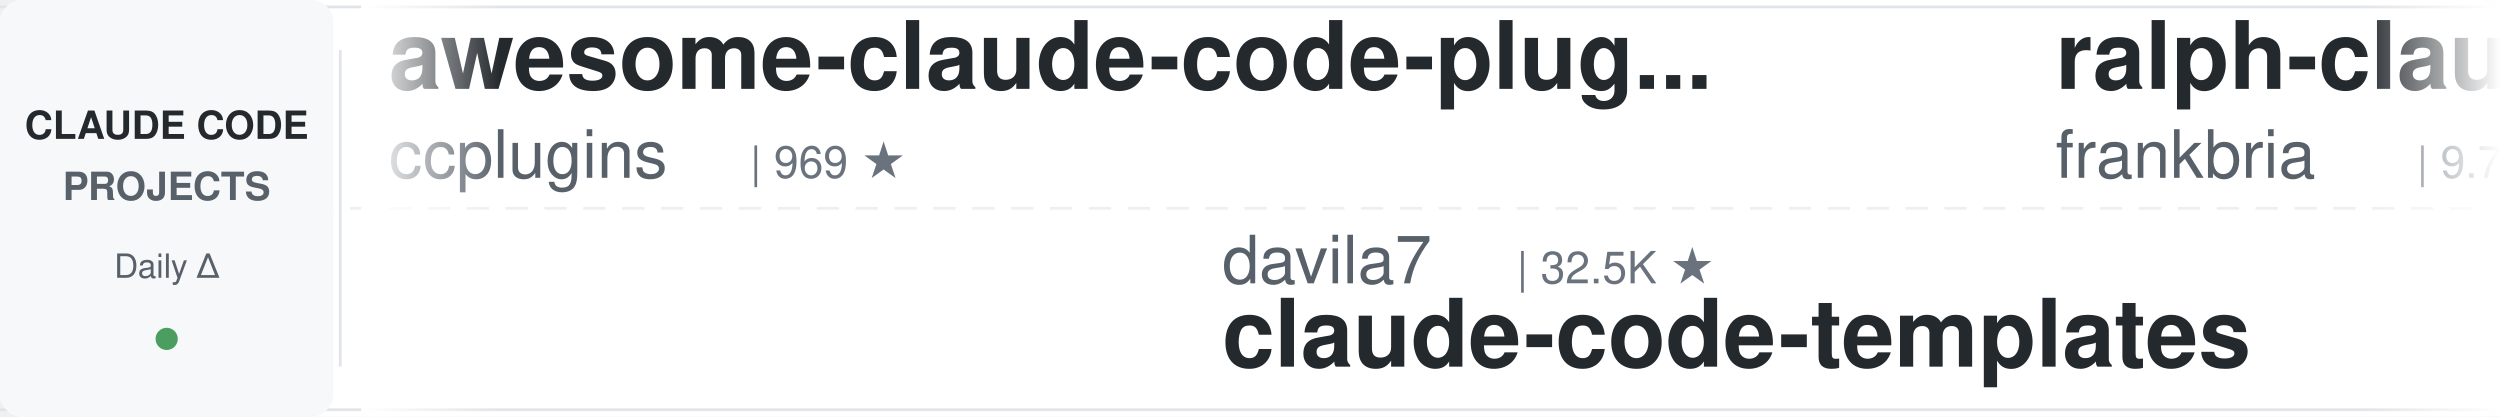
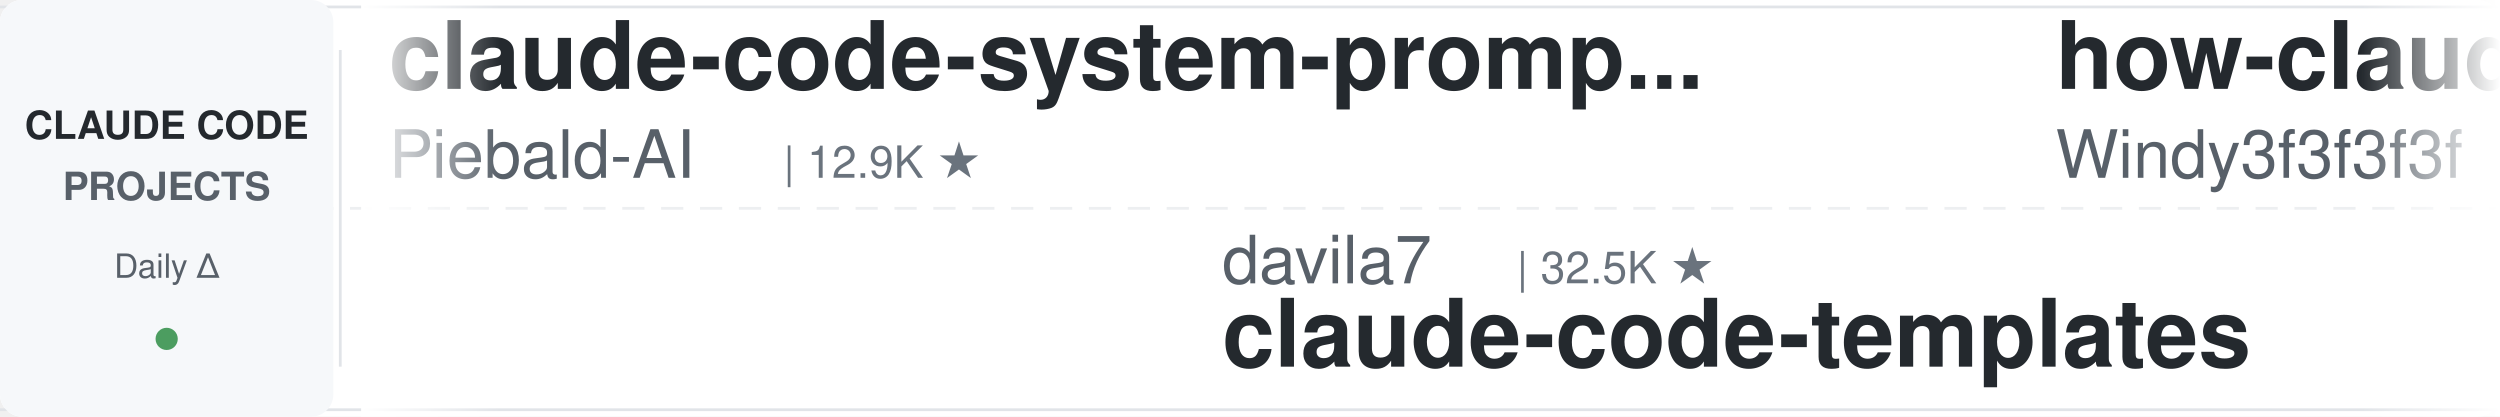
<svg xmlns="http://www.w3.org/2000/svg" width="900" height="150">
  <defs>
    <linearGradient id="leftFade" x1="0%" y1="0%" x2="100%" y2="0%">
      <stop offset="0%" style="stop-color:#ffffff;stop-opacity:1" />
      <stop offset="100%" style="stop-color:#ffffff;stop-opacity:0" />
    </linearGradient>
    <linearGradient id="rightFade" x1="0%" y1="0%" x2="100%" y2="0%">
      <stop offset="0%" style="stop-color:#ffffff;stop-opacity:0" />
      <stop offset="100%" style="stop-color:#ffffff;stop-opacity:1" />
    </linearGradient>
  </defs>
  <rect width="900" height="150" fill="#ffffff" rx="8" />
  <rect x="0" y="2" width="900" height="1" fill="#e1e4e8" />
  <rect x="0" y="147" width="900" height="1" fill="#e1e4e8" />
  <line x1="0" y1="75" x2="900" y2="75" stroke="#e1e4e8" stroke-width="1" stroke-dasharray="8 6" opacity="0.6" />
  <rect x="0" y="0" width="120" height="150" fill="#f6f8fa" rx="8" />
  <text x="60" y="50" font-family="-apple-system, BlinkMacSystemFont, 'Segoe UI', Helvetica, Arial, sans-serif" font-size="14" font-weight="600" fill="#24292e" text-anchor="middle">CLAUDE CODE</text>
  <text x="60" y="72" font-family="-apple-system, BlinkMacSystemFont, 'Segoe UI', Helvetica, Arial, sans-serif" font-size="14" font-weight="600" fill="#586069" text-anchor="middle">PROJECTS</text>
  <text x="60" y="100" font-family="-apple-system, BlinkMacSystemFont, 'Segoe UI', Helvetica, Arial, sans-serif" font-size="12" font-weight="500" fill="#586069" text-anchor="middle">Daily Δ</text>
  <circle cx="60" cy="122" r="4" fill="#22863a" opacity="0.8" />
  <rect x="122" y="18" width="1" height="114" fill="#e1e4e8" />
  <clipPath id="tickerClip">
    <rect x="130" y="0" width="770" height="150" />
  </clipPath>
  <g clip-path="url(#tickerClip)">
    <g id="tickerItems">
      <animateTransform attributeName="transform" attributeType="XML" type="translate" from="0 0" to="-3000 0" dur="54s" repeatCount="indefinite" />
      <g transform="translate(0, 0)">
-         <text x="140" y="32" font-family="-apple-system, BlinkMacSystemFont, 'Segoe UI', Helvetica, Arial, sans-serif" font-size="34" font-weight="600" fill="#24292e">awesome-claude-code-plug...</text>
-         <text x="140" y="64" font-family="-apple-system, BlinkMacSystemFont, 'Segoe UI', Helvetica, Arial, sans-serif" font-size="24" font-weight="400" fill="#586069">ccplugins</text>
-         <text x="270" y="64" font-family="-apple-system, BlinkMacSystemFont, 'Segoe UI', Helvetica, Arial, sans-serif" font-size="16" font-weight="500" fill="#6a737d">| 969 ★</text>
+         <text x="140" y="32" font-family="-apple-system, BlinkMacSystemFont, 'Segoe UI', Helvetica, Arial, sans-serif" font-size="34" font-weight="600" fill="#24292e">claude-code-system-promp...</text>
+         <text x="140" y="64" font-family="-apple-system, BlinkMacSystemFont, 'Segoe UI', Helvetica, Arial, sans-serif" font-size="24" font-weight="400" fill="#586069">Piebald-AI</text>
+         <text x="282" y="64" font-family="-apple-system, BlinkMacSystemFont, 'Segoe UI', Helvetica, Arial, sans-serif" font-size="16" font-weight="500" fill="#6a737d">| 12.9K ★</text>
      </g>
      <g transform="translate(300, 0)">
        <text x="140" y="102" font-family="-apple-system, BlinkMacSystemFont, 'Segoe UI', Helvetica, Arial, sans-serif" font-size="24" font-weight="400" fill="#586069">davila7</text>
        <text x="246" y="102" font-family="-apple-system, BlinkMacSystemFont, 'Segoe UI', Helvetica, Arial, sans-serif" font-size="16" font-weight="500" fill="#6a737d">| 32.5K ★</text>
        <text x="140" y="132" font-family="-apple-system, BlinkMacSystemFont, 'Segoe UI', Helvetica, Arial, sans-serif" font-size="34" font-weight="600" fill="#24292e">claude-code-templates</text>
      </g>
      <g transform="translate(600, 0)">
-         <text x="140" y="32" font-family="-apple-system, BlinkMacSystemFont, 'Segoe UI', Helvetica, Arial, sans-serif" font-size="34" font-weight="600" fill="#24292e">ralph-claude-code</text>
-         <text x="140" y="64" font-family="-apple-system, BlinkMacSystemFont, 'Segoe UI', Helvetica, Arial, sans-serif" font-size="24" font-weight="400" fill="#586069">frankbria</text>
-         <text x="270" y="64" font-family="-apple-system, BlinkMacSystemFont, 'Segoe UI', Helvetica, Arial, sans-serif" font-size="16" font-weight="500" fill="#6a737d">| 9.7K ★</text>
+         <text x="140" y="32" font-family="-apple-system, BlinkMacSystemFont, 'Segoe UI', Helvetica, Arial, sans-serif" font-size="34" font-weight="600" fill="#24292e">how-claude-code-works</text>
+         <text x="140" y="64" font-family="-apple-system, BlinkMacSystemFont, 'Segoe UI', Helvetica, Arial, sans-serif" font-size="24" font-weight="400" fill="#586069">Windy3f3f3f3f</text>
+         <text x="318" y="64" font-family="-apple-system, BlinkMacSystemFont, 'Segoe UI', Helvetica, Arial, sans-serif" font-size="16" font-weight="500" fill="#6a737d">| 3.7K ★</text>
      </g>
      <g transform="translate(900, 0)">
-         <text x="140" y="102" font-family="-apple-system, BlinkMacSystemFont, 'Segoe UI', Helvetica, Arial, sans-serif" font-size="24" font-weight="400" fill="#586069">centminmod</text>
-         <text x="282" y="102" font-family="-apple-system, BlinkMacSystemFont, 'Segoe UI', Helvetica, Arial, sans-serif" font-size="16" font-weight="500" fill="#6a737d">| 2.7K ★</text>
-         <text x="140" y="132" font-family="-apple-system, BlinkMacSystemFont, 'Segoe UI', Helvetica, Arial, sans-serif" font-size="34" font-weight="600" fill="#24292e">my-claude-code-setup</text>
+         <text x="140" y="102" font-family="-apple-system, BlinkMacSystemFont, 'Segoe UI', Helvetica, Arial, sans-serif" font-size="24" font-weight="400" fill="#586069">AICoderTudou</text>
+         <text x="306" y="102" font-family="-apple-system, BlinkMacSystemFont, 'Segoe UI', Helvetica, Arial, sans-serif" font-size="16" font-weight="500" fill="#6a737d">| 493 ★</text>
+         <text x="140" y="132" font-family="-apple-system, BlinkMacSystemFont, 'Segoe UI', Helvetica, Arial, sans-serif" font-size="34" font-weight="600" fill="#24292e">claude-code-tudou</text>
      </g>
      <g transform="translate(1200, 0)">
-         <text x="140" y="32" font-family="-apple-system, BlinkMacSystemFont, 'Segoe UI', Helvetica, Arial, sans-serif" font-size="34" font-weight="600" fill="#24292e">claude-code-engineering</text>
-         <text x="140" y="64" font-family="-apple-system, BlinkMacSystemFont, 'Segoe UI', Helvetica, Arial, sans-serif" font-size="24" font-weight="400" fill="#586069">huangjia2019</text>
-         <text x="306" y="64" font-family="-apple-system, BlinkMacSystemFont, 'Segoe UI', Helvetica, Arial, sans-serif" font-size="16" font-weight="500" fill="#6a737d">| 1.1K ★</text>
+         <text x="140" y="32" font-family="-apple-system, BlinkMacSystemFont, 'Segoe UI', Helvetica, Arial, sans-serif" font-size="34" font-weight="600" fill="#24292e">claude-code-from-source</text>
+         <text x="140" y="64" font-family="-apple-system, BlinkMacSystemFont, 'Segoe UI', Helvetica, Arial, sans-serif" font-size="24" font-weight="400" fill="#586069">alejandrobalderas</text>
+         <text x="366" y="64" font-family="-apple-system, BlinkMacSystemFont, 'Segoe UI', Helvetica, Arial, sans-serif" font-size="16" font-weight="500" fill="#6a737d">| 3.0K ★</text>
      </g>
      <g transform="translate(1500, 0)">
-         <text x="140" y="102" font-family="-apple-system, BlinkMacSystemFont, 'Segoe UI', Helvetica, Arial, sans-serif" font-size="24" font-weight="400" fill="#586069">disler</text>
-         <text x="234" y="102" font-family="-apple-system, BlinkMacSystemFont, 'Segoe UI', Helvetica, Arial, sans-serif" font-size="16" font-weight="500" fill="#6a737d">| 1.7K ★</text>
-         <text x="140" y="132" font-family="-apple-system, BlinkMacSystemFont, 'Segoe UI', Helvetica, Arial, sans-serif" font-size="34" font-weight="600" fill="#24292e">pi-vs-claude-code</text>
+         <text x="140" y="102" font-family="-apple-system, BlinkMacSystemFont, 'Segoe UI', Helvetica, Arial, sans-serif" font-size="24" font-weight="400" fill="#586069">overwirehq</text>
+         <text x="282" y="102" font-family="-apple-system, BlinkMacSystemFont, 'Segoe UI', Helvetica, Arial, sans-serif" font-size="16" font-weight="500" fill="#6a737d">| 2.8K ★</text>
+         <text x="140" y="132" font-family="-apple-system, BlinkMacSystemFont, 'Segoe UI', Helvetica, Arial, sans-serif" font-size="34" font-weight="600" fill="#24292e">claude-code-telegram</text>
      </g>
      <g transform="translate(1800, 0)">
-         <text x="140" y="32" font-family="-apple-system, BlinkMacSystemFont, 'Segoe UI', Helvetica, Arial, sans-serif" font-size="34" font-weight="600" fill="#24292e">claude-code-skills</text>
-         <text x="140" y="64" font-family="-apple-system, BlinkMacSystemFont, 'Segoe UI', Helvetica, Arial, sans-serif" font-size="24" font-weight="400" fill="#586069">daymade</text>
-         <text x="246" y="64" font-family="-apple-system, BlinkMacSystemFont, 'Segoe UI', Helvetica, Arial, sans-serif" font-size="16" font-weight="500" fill="#6a737d">| 1.5K ★</text>
+         <text x="140" y="32" font-family="-apple-system, BlinkMacSystemFont, 'Segoe UI', Helvetica, Arial, sans-serif" font-size="34" font-weight="600" fill="#24292e">claude-coder</text>
+         <text x="140" y="64" font-family="-apple-system, BlinkMacSystemFont, 'Segoe UI', Helvetica, Arial, sans-serif" font-size="24" font-weight="400" fill="#586069">kodu-ai</text>
+         <text x="246" y="64" font-family="-apple-system, BlinkMacSystemFont, 'Segoe UI', Helvetica, Arial, sans-serif" font-size="16" font-weight="500" fill="#6a737d">| 5.2K ★</text>
      </g>
      <g transform="translate(2100, 0)">
-         <text x="140" y="102" font-family="-apple-system, BlinkMacSystemFont, 'Segoe UI', Helvetica, Arial, sans-serif" font-size="24" font-weight="400" fill="#586069">multica-ai</text>
-         <text x="282" y="102" font-family="-apple-system, BlinkMacSystemFont, 'Segoe UI', Helvetica, Arial, sans-serif" font-size="16" font-weight="500" fill="#6a737d">| 218.0K ★</text>
-         <text x="140" y="132" font-family="-apple-system, BlinkMacSystemFont, 'Segoe UI', Helvetica, Arial, sans-serif" font-size="34" font-weight="600" fill="#24292e">andrej-karpathy-skills</text>
+         <text x="140" y="102" font-family="-apple-system, BlinkMacSystemFont, 'Segoe UI', Helvetica, Arial, sans-serif" font-size="24" font-weight="400" fill="#586069">liuup</text>
+         <text x="222" y="102" font-family="-apple-system, BlinkMacSystemFont, 'Segoe UI', Helvetica, Arial, sans-serif" font-size="16" font-weight="500" fill="#6a737d">| 4.0K ★</text>
+         <text x="140" y="132" font-family="-apple-system, BlinkMacSystemFont, 'Segoe UI', Helvetica, Arial, sans-serif" font-size="34" font-weight="600" fill="#24292e">claude-code-analysis</text>
      </g>
      <g transform="translate(2400, 0)">
-         <text x="140" y="32" font-family="-apple-system, BlinkMacSystemFont, 'Segoe UI', Helvetica, Arial, sans-serif" font-size="34" font-weight="600" fill="#24292e">claude-code-best-practic...</text>
-         <text x="140" y="64" font-family="-apple-system, BlinkMacSystemFont, 'Segoe UI', Helvetica, Arial, sans-serif" font-size="24" font-weight="400" fill="#586069">shanraisshan</text>
-         <text x="306" y="64" font-family="-apple-system, BlinkMacSystemFont, 'Segoe UI', Helvetica, Arial, sans-serif" font-size="16" font-weight="500" fill="#6a737d">| 67.3K ★</text>
+         <text x="140" y="32" font-family="-apple-system, BlinkMacSystemFont, 'Segoe UI', Helvetica, Arial, sans-serif" font-size="34" font-weight="600" fill="#24292e">awesome-claude-code</text>
+         <text x="140" y="64" font-family="-apple-system, BlinkMacSystemFont, 'Segoe UI', Helvetica, Arial, sans-serif" font-size="24" font-weight="400" fill="#586069">jqueryscript</text>
+         <text x="306" y="64" font-family="-apple-system, BlinkMacSystemFont, 'Segoe UI', Helvetica, Arial, sans-serif" font-size="16" font-weight="500" fill="#6a737d">| 526 ★</text>
      </g>
      <g transform="translate(2700, 0)">
-         <text x="140" y="102" font-family="-apple-system, BlinkMacSystemFont, 'Segoe UI', Helvetica, Arial, sans-serif" font-size="24" font-weight="400" fill="#586069">Piebald-AI</text>
-         <text x="282" y="102" font-family="-apple-system, BlinkMacSystemFont, 'Segoe UI', Helvetica, Arial, sans-serif" font-size="16" font-weight="500" fill="#6a737d">| 12.9K ★</text>
-         <text x="140" y="132" font-family="-apple-system, BlinkMacSystemFont, 'Segoe UI', Helvetica, Arial, sans-serif" font-size="34" font-weight="600" fill="#24292e">claude-code-system-promp...</text>
+         <text x="140" y="102" font-family="-apple-system, BlinkMacSystemFont, 'Segoe UI', Helvetica, Arial, sans-serif" font-size="24" font-weight="400" fill="#586069">daymade</text>
+         <text x="246" y="102" font-family="-apple-system, BlinkMacSystemFont, 'Segoe UI', Helvetica, Arial, sans-serif" font-size="16" font-weight="500" fill="#6a737d">| 1.5K ★</text>
+         <text x="140" y="132" font-family="-apple-system, BlinkMacSystemFont, 'Segoe UI', Helvetica, Arial, sans-serif" font-size="34" font-weight="600" fill="#24292e">claude-code-skills</text>
      </g>
      <g transform="translate(3000, 0)">
-         <text x="140" y="32" font-family="-apple-system, BlinkMacSystemFont, 'Segoe UI', Helvetica, Arial, sans-serif" font-size="34" font-weight="600" fill="#24292e">awesome-claude-code-plug...</text>
-         <text x="140" y="64" font-family="-apple-system, BlinkMacSystemFont, 'Segoe UI', Helvetica, Arial, sans-serif" font-size="24" font-weight="400" fill="#586069">ccplugins</text>
-         <text x="270" y="64" font-family="-apple-system, BlinkMacSystemFont, 'Segoe UI', Helvetica, Arial, sans-serif" font-size="16" font-weight="500" fill="#6a737d">| 969 ★</text>
+         <text x="140" y="32" font-family="-apple-system, BlinkMacSystemFont, 'Segoe UI', Helvetica, Arial, sans-serif" font-size="34" font-weight="600" fill="#24292e">claude-code-system-promp...</text>
+         <text x="140" y="64" font-family="-apple-system, BlinkMacSystemFont, 'Segoe UI', Helvetica, Arial, sans-serif" font-size="24" font-weight="400" fill="#586069">Piebald-AI</text>
+         <text x="282" y="64" font-family="-apple-system, BlinkMacSystemFont, 'Segoe UI', Helvetica, Arial, sans-serif" font-size="16" font-weight="500" fill="#6a737d">| 12.9K ★</text>
      </g>
      <g transform="translate(3300, 0)">
        <text x="140" y="102" font-family="-apple-system, BlinkMacSystemFont, 'Segoe UI', Helvetica, Arial, sans-serif" font-size="24" font-weight="400" fill="#586069">davila7</text>
        <text x="246" y="102" font-family="-apple-system, BlinkMacSystemFont, 'Segoe UI', Helvetica, Arial, sans-serif" font-size="16" font-weight="500" fill="#6a737d">| 32.5K ★</text>
        <text x="140" y="132" font-family="-apple-system, BlinkMacSystemFont, 'Segoe UI', Helvetica, Arial, sans-serif" font-size="34" font-weight="600" fill="#24292e">claude-code-templates</text>
      </g>
      <g transform="translate(3600, 0)">
-         <text x="140" y="32" font-family="-apple-system, BlinkMacSystemFont, 'Segoe UI', Helvetica, Arial, sans-serif" font-size="34" font-weight="600" fill="#24292e">ralph-claude-code</text>
-         <text x="140" y="64" font-family="-apple-system, BlinkMacSystemFont, 'Segoe UI', Helvetica, Arial, sans-serif" font-size="24" font-weight="400" fill="#586069">frankbria</text>
-         <text x="270" y="64" font-family="-apple-system, BlinkMacSystemFont, 'Segoe UI', Helvetica, Arial, sans-serif" font-size="16" font-weight="500" fill="#6a737d">| 9.7K ★</text>
+         <text x="140" y="32" font-family="-apple-system, BlinkMacSystemFont, 'Segoe UI', Helvetica, Arial, sans-serif" font-size="34" font-weight="600" fill="#24292e">how-claude-code-works</text>
+         <text x="140" y="64" font-family="-apple-system, BlinkMacSystemFont, 'Segoe UI', Helvetica, Arial, sans-serif" font-size="24" font-weight="400" fill="#586069">Windy3f3f3f3f</text>
+         <text x="318" y="64" font-family="-apple-system, BlinkMacSystemFont, 'Segoe UI', Helvetica, Arial, sans-serif" font-size="16" font-weight="500" fill="#6a737d">| 3.7K ★</text>
      </g>
      <g transform="translate(3900, 0)">
-         <text x="140" y="102" font-family="-apple-system, BlinkMacSystemFont, 'Segoe UI', Helvetica, Arial, sans-serif" font-size="24" font-weight="400" fill="#586069">centminmod</text>
-         <text x="282" y="102" font-family="-apple-system, BlinkMacSystemFont, 'Segoe UI', Helvetica, Arial, sans-serif" font-size="16" font-weight="500" fill="#6a737d">| 2.7K ★</text>
-         <text x="140" y="132" font-family="-apple-system, BlinkMacSystemFont, 'Segoe UI', Helvetica, Arial, sans-serif" font-size="34" font-weight="600" fill="#24292e">my-claude-code-setup</text>
+         <text x="140" y="102" font-family="-apple-system, BlinkMacSystemFont, 'Segoe UI', Helvetica, Arial, sans-serif" font-size="24" font-weight="400" fill="#586069">AICoderTudou</text>
+         <text x="306" y="102" font-family="-apple-system, BlinkMacSystemFont, 'Segoe UI', Helvetica, Arial, sans-serif" font-size="16" font-weight="500" fill="#6a737d">| 493 ★</text>
+         <text x="140" y="132" font-family="-apple-system, BlinkMacSystemFont, 'Segoe UI', Helvetica, Arial, sans-serif" font-size="34" font-weight="600" fill="#24292e">claude-code-tudou</text>
      </g>
    </g>
  </g>
  <rect x="130" y="0" width="50" height="150" fill="url(#leftFade)" />
  <rect x="850" y="0" width="50" height="150" fill="url(#rightFade)" />
</svg>
